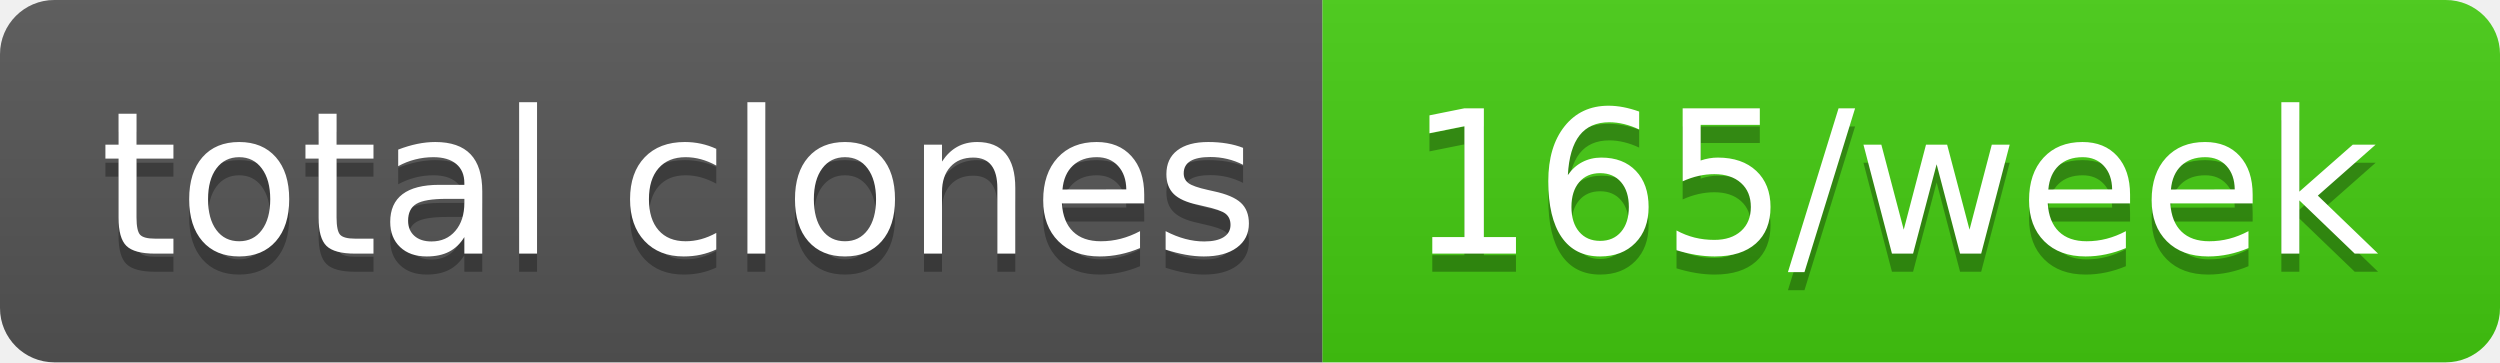
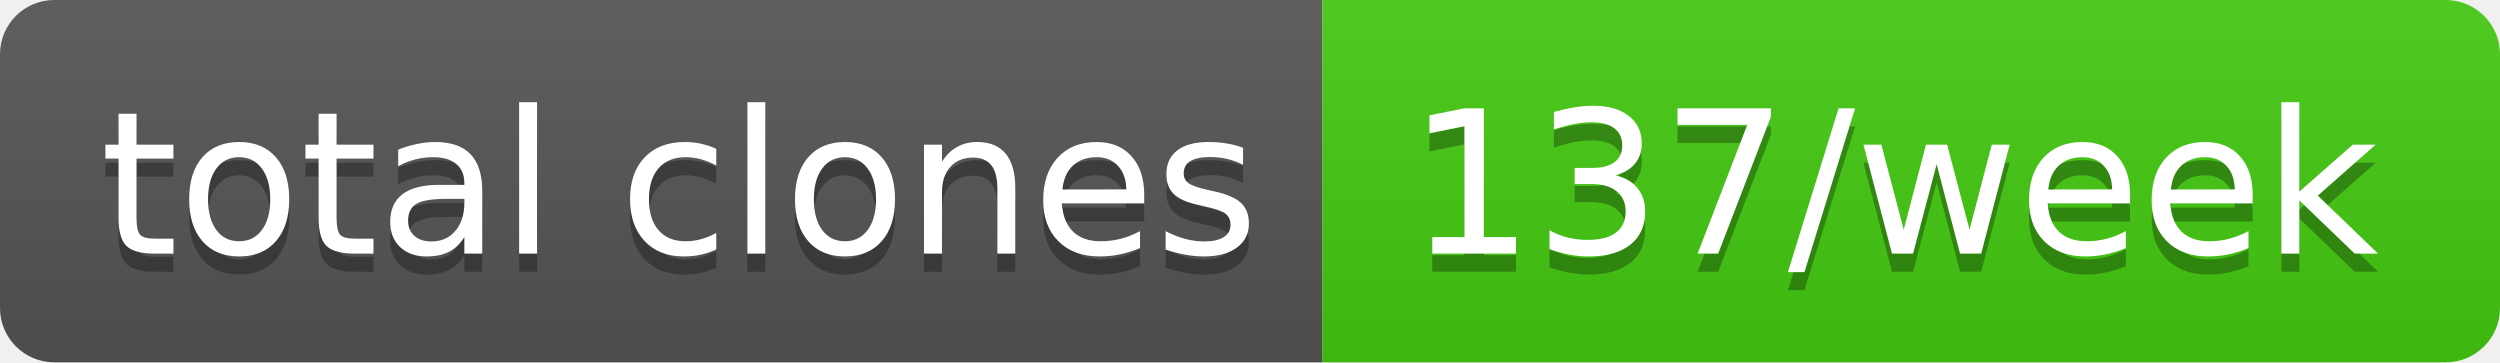
- <svg xmlns="http://www.w3.org/2000/svg" width="138" height="20" role="img" aria-label="total clones: 165/week">
+ <svg xmlns="http://www.w3.org/2000/svg" width="138" height="20" role="img" aria-label="total clones: 137/week">
  <linearGradient id="s" x2="0" y2="100%">
    <stop offset="0" stop-color="#bbb" stop-opacity=".1" />
    <stop offset="1" stop-opacity=".1" />
  </linearGradient>
  <clipPath id="r">
    <rect width="138" height="20" rx="3" fill="#fff" />
  </clipPath>
  <g clip-path="url(#r)">
    <rect width="73" height="20" fill="#555" />
    <rect x="73" width="65" height="20" fill="#4c1" />
    <rect width="138" height="20" fill="url(#s)" />
  </g>
  <g fill="#fff" text-anchor="middle" font-family="Verdana,Geneva,DejaVu Sans,sans-serif" text-rendering="geometricPrecision" font-size="110">
    <text aria-hidden="true" x="375" y="150" fill="#010101" fill-opacity=".3" transform="scale(.1)" textLength="630">total clones</text>
    <text x="375" y="140" transform="scale(.1)" fill="#fff" textLength="630">total clones</text>
-     <text aria-hidden="true" x="1045" y="150" fill="#010101" fill-opacity=".3" transform="scale(.1)" textLength="550">165/week</text>
-     <text x="1045" y="140" transform="scale(.1)" fill="#fff" textLength="550">165/week</text>
+     <text aria-hidden="true" x="1045" y="150" fill="#010101" fill-opacity=".3" transform="scale(.1)" textLength="550">137/week</text>
+     <text x="1045" y="140" transform="scale(.1)" fill="#fff" textLength="550">137/week</text>
  </g>
</svg>
